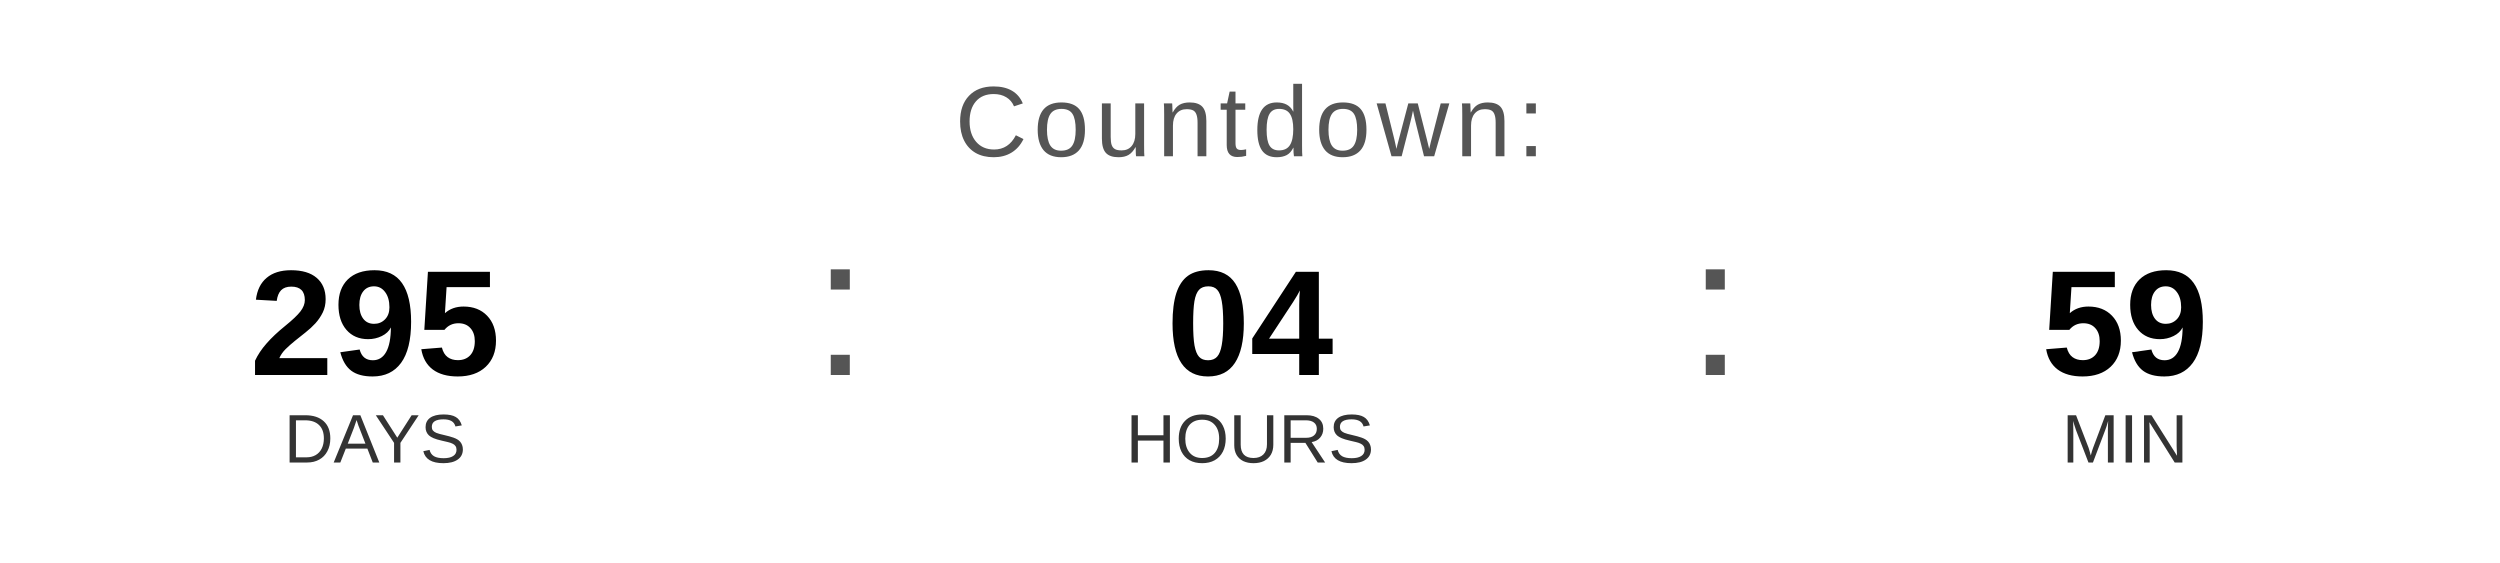
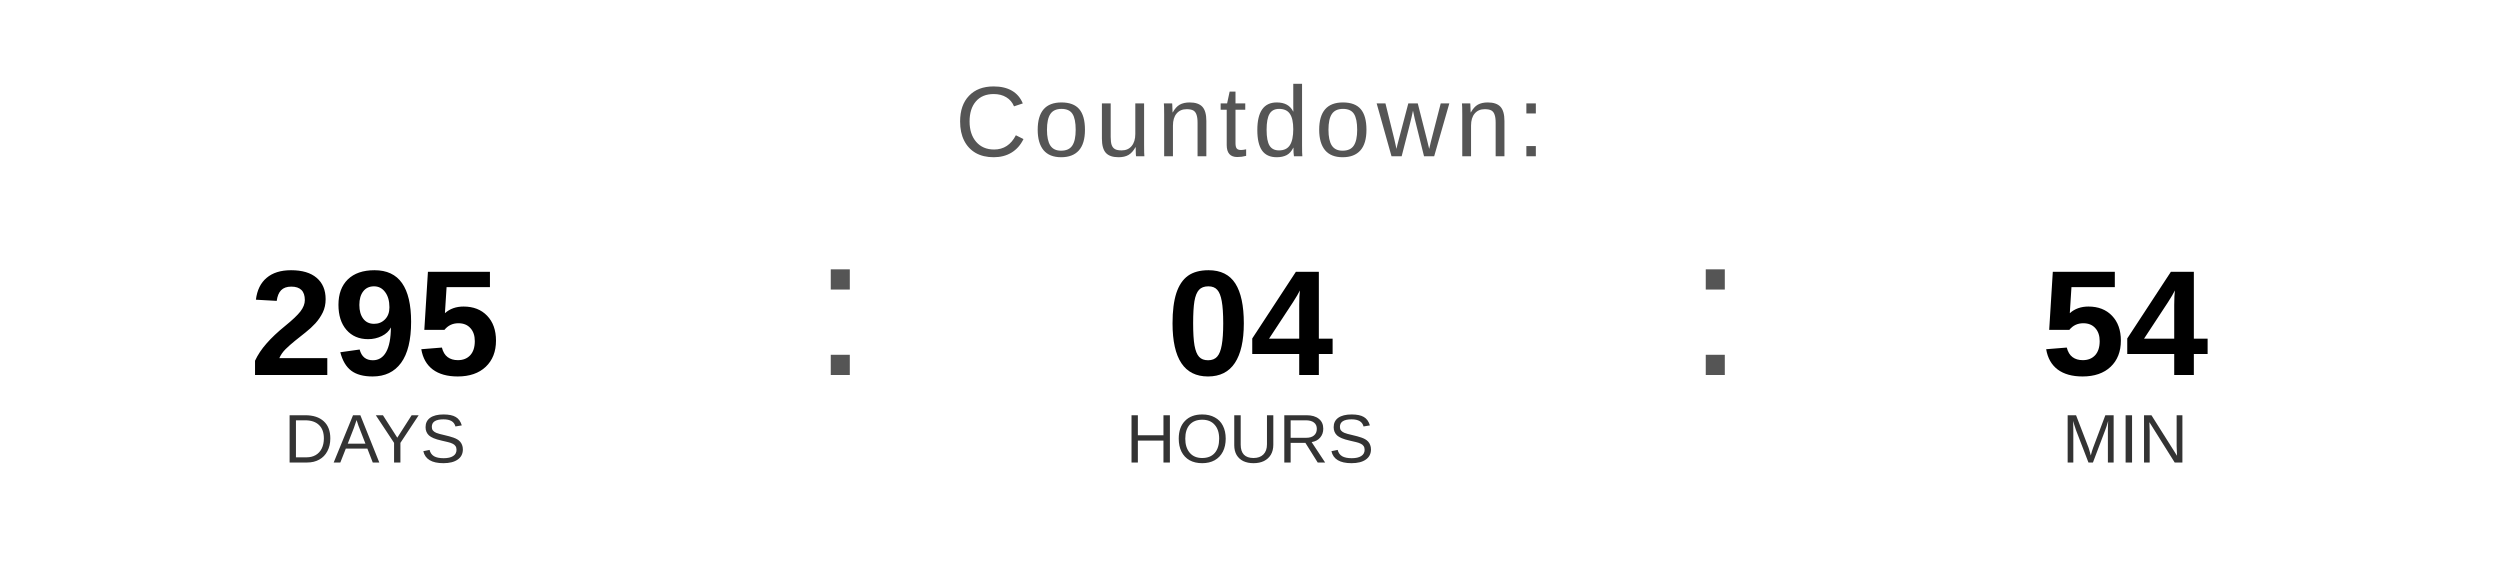
<svg xmlns="http://www.w3.org/2000/svg" width="400" height="90" viewBox="0 0 400 90">
  <text x="200" y="25" font-family="Arial, Helvetica, sans-serif" font-size="16" fill="#555555" text-anchor="middle" letter-spacing="1">
    Countdown:
  </text>
  <text x="60" y="60" font-family="Arial, Helvetica, sans-serif" font-size="24" font-weight="bold" fill="#000000" text-anchor="middle">295</text>
  <text x="60" y="74" font-family="Arial, Helvetica, sans-serif" font-size="11" fill="#333333" text-anchor="middle">DAYS</text>
  <text x="130" y="60" font-family="Arial, sans-serif" font-size="32" fill="#555555">:</text>
  <text x="200" y="60" font-family="Arial, Helvetica, sans-serif" font-size="24" font-weight="bold" fill="#000000" text-anchor="middle">04</text>
  <text x="200" y="74" font-family="Arial, Helvetica, sans-serif" font-size="11" fill="#333333" text-anchor="middle">HOURS</text>
  <text x="270" y="60" font-family="Arial, sans-serif" font-size="32" fill="#555555">:</text>
-   <text x="340" y="60" font-family="Arial, Helvetica, sans-serif" font-size="24" font-weight="bold" fill="#000000" text-anchor="middle">59</text>
+   <text x="340" y="60" font-family="Arial, Helvetica, sans-serif" font-size="24" font-weight="bold" fill="#000000" text-anchor="middle">54</text>
  <text x="340" y="74" font-family="Arial, Helvetica, sans-serif" font-size="11" fill="#333333" text-anchor="middle">MIN</text>
</svg>
